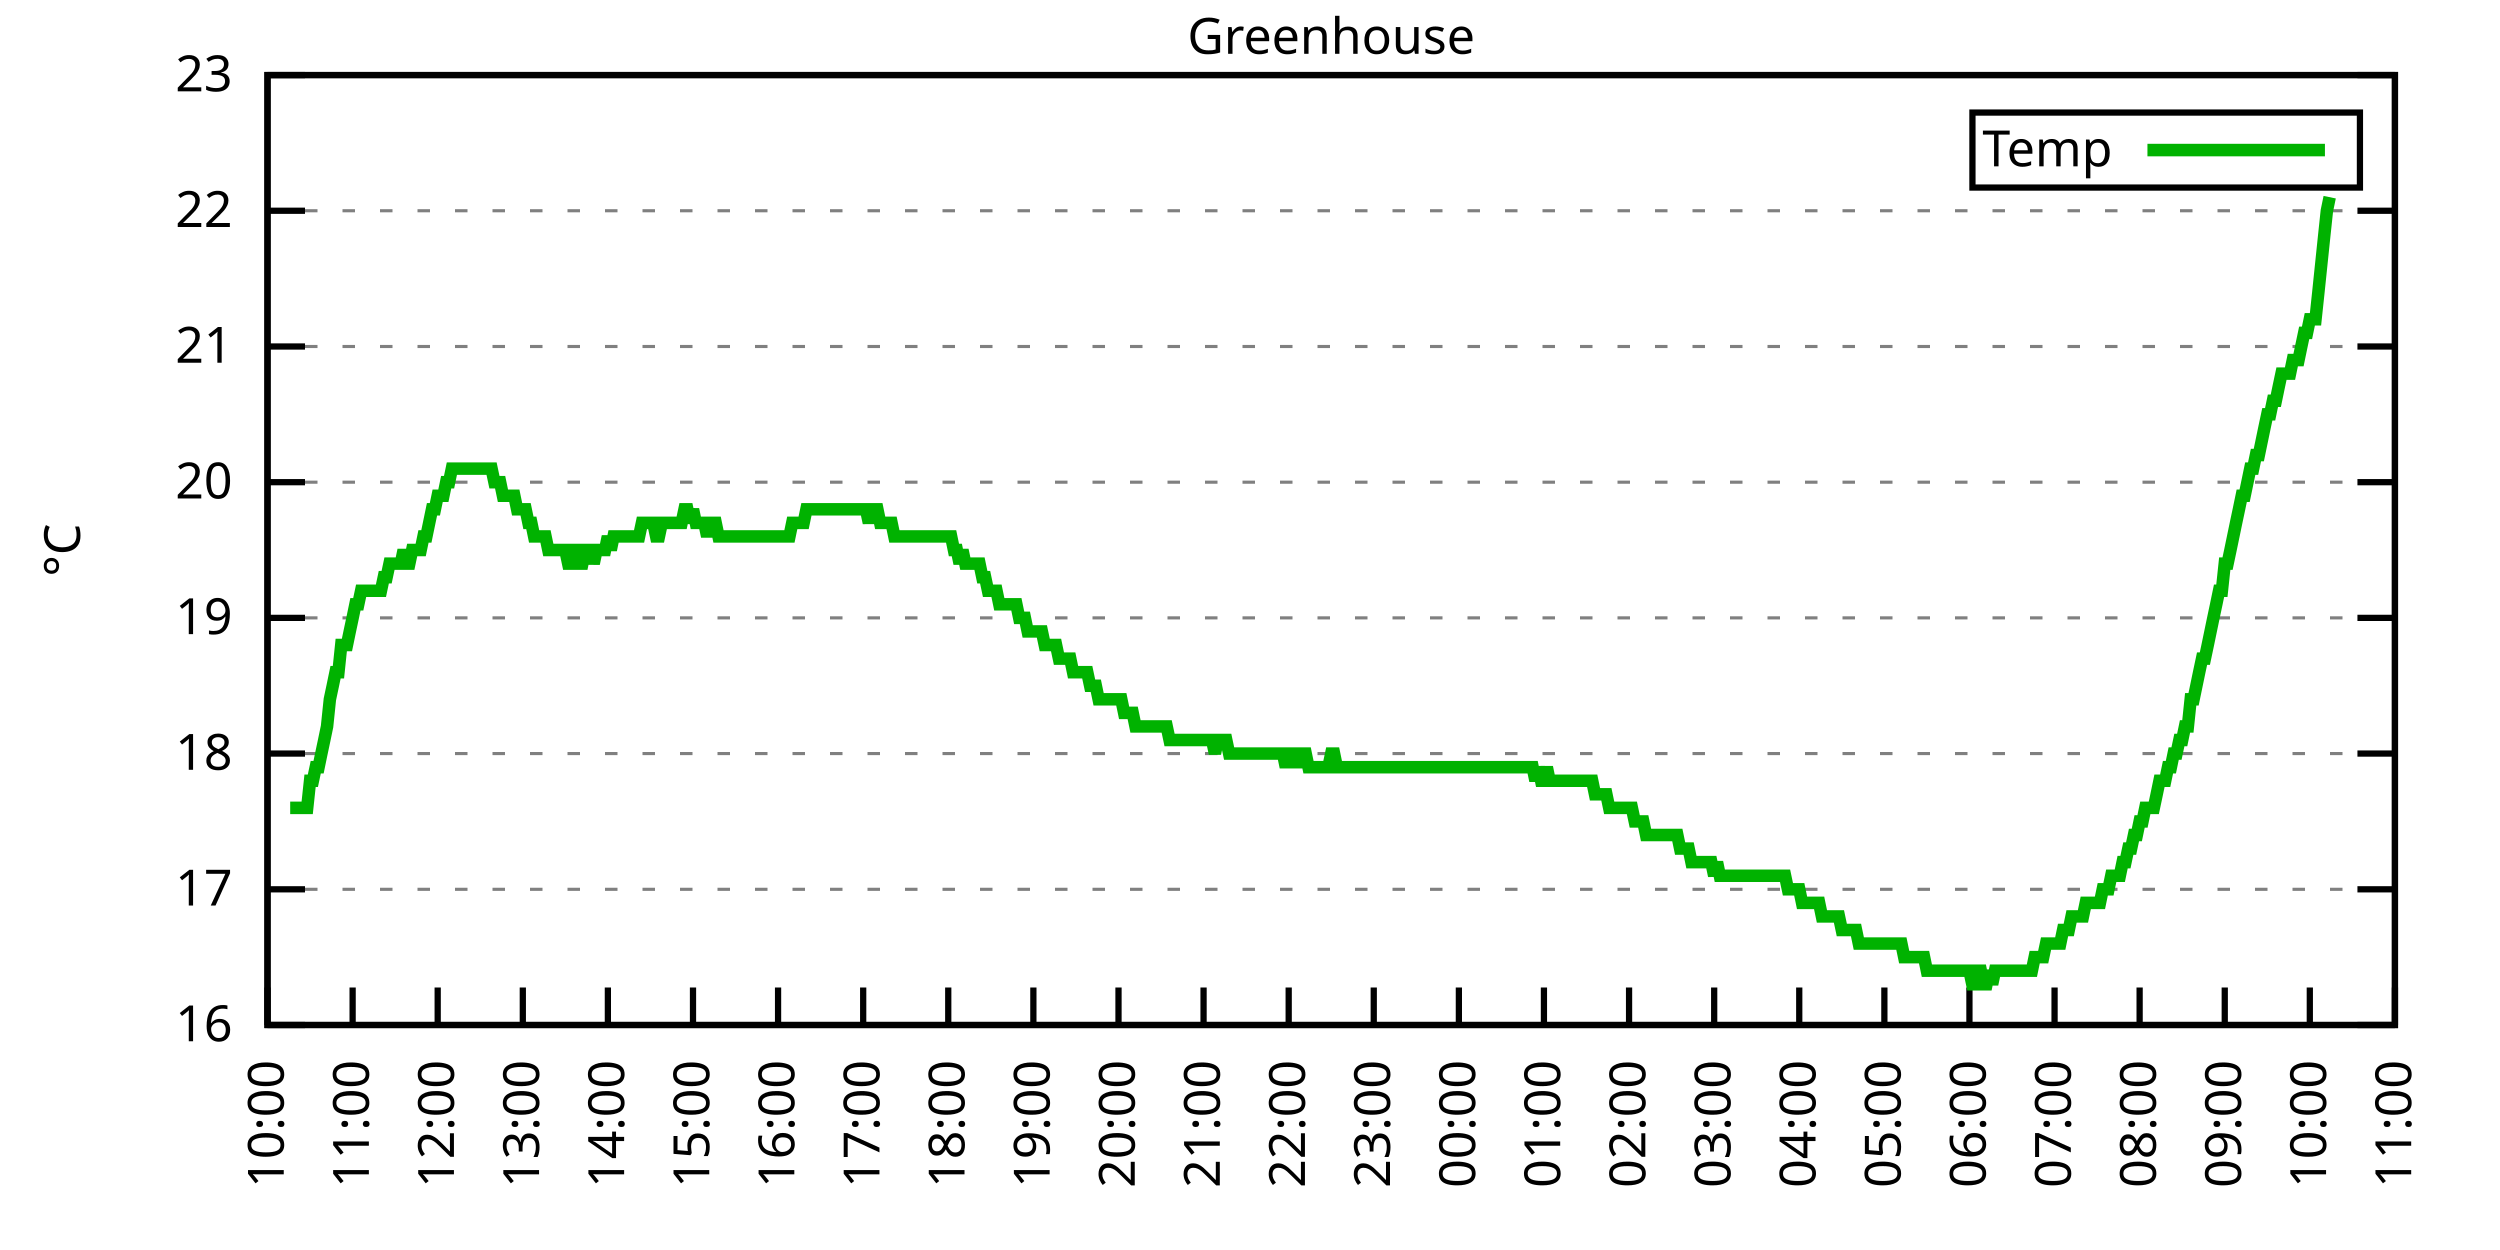
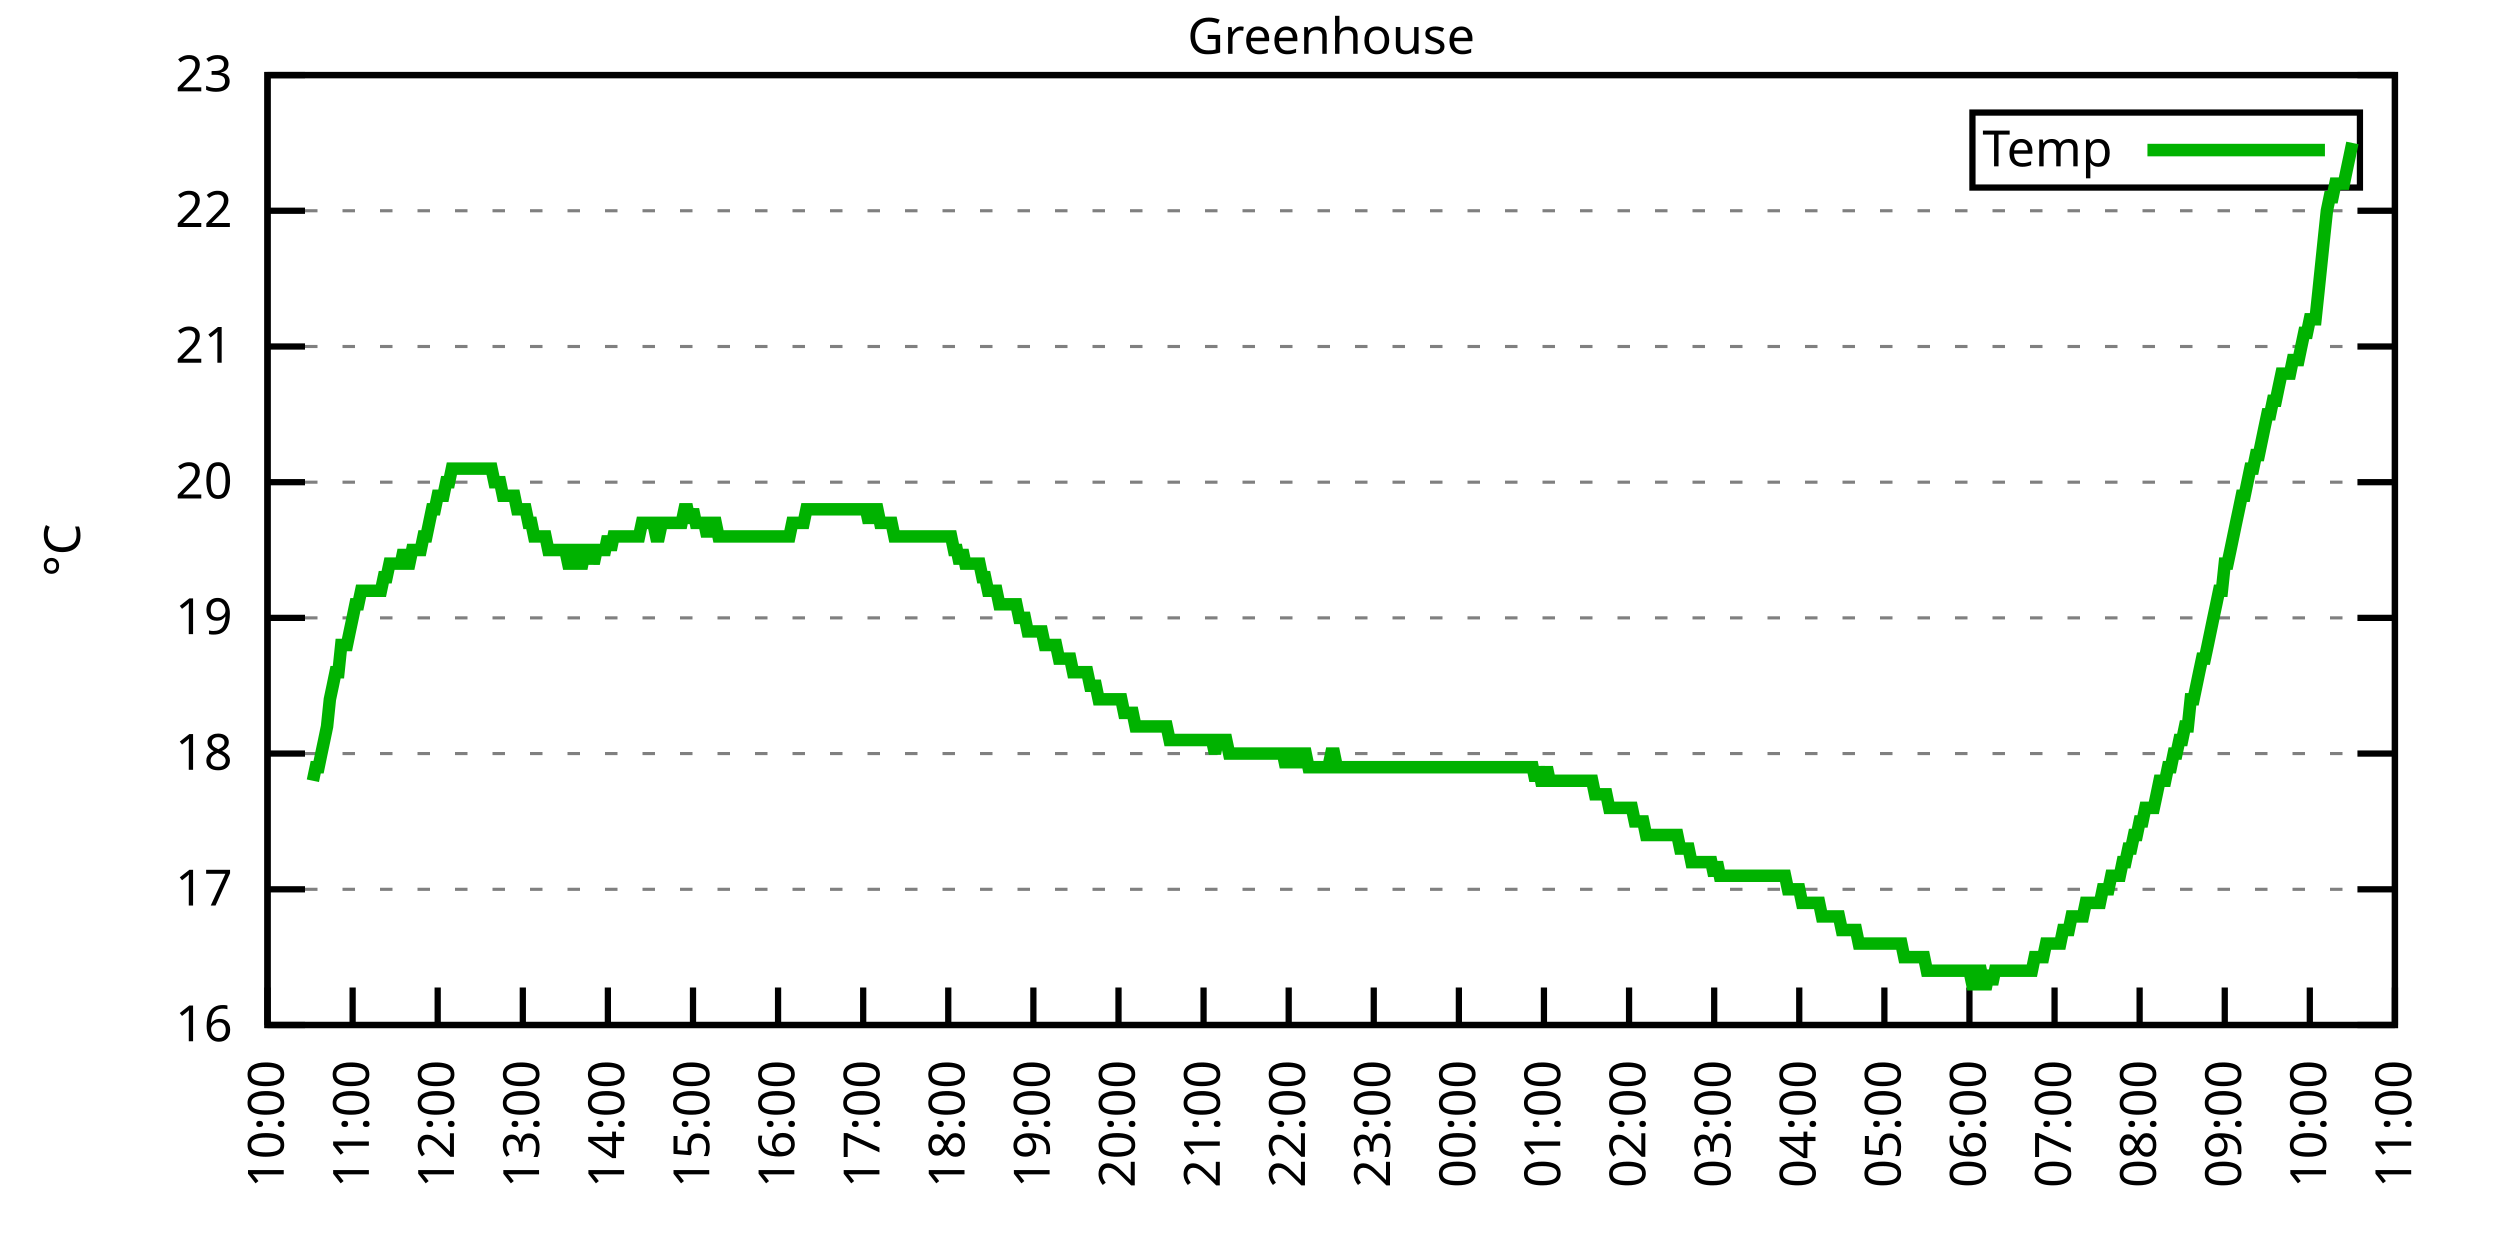
<svg xmlns="http://www.w3.org/2000/svg" xmlns:xlink="http://www.w3.org/1999/xlink" width="400" height="200" viewBox="0 0 400 200">
  <g id="gnuplot_canvas">
    <rect x="0" y="0" width="400" height="200" fill="none" />
    <defs>
      <circle id="gpDot" r="0.5" stroke-width="0.5" stroke="currentColor" />
      <path id="gpPt0" stroke-width="0.333" stroke="currentColor" d="M-1,0 h2 M0,-1 v2" />
      <path id="gpPt1" stroke-width="0.333" stroke="currentColor" d="M-1,-1 L1,1 M1,-1 L-1,1" />
      <path id="gpPt2" stroke-width="0.333" stroke="currentColor" d="M-1,0 L1,0 M0,-1 L0,1 M-1,-1 L1,1 M-1,1 L1,-1" />
      <rect id="gpPt3" stroke-width="0.333" stroke="currentColor" x="-1" y="-1" width="2" height="2" />
      <rect id="gpPt4" stroke-width="0.333" stroke="currentColor" fill="currentColor" x="-1" y="-1" width="2" height="2" />
      <circle id="gpPt5" stroke-width="0.333" stroke="currentColor" cx="0" cy="0" r="1" />
      <use xlink:href="#gpPt5" id="gpPt6" fill="currentColor" stroke="none" />
      <path id="gpPt7" stroke-width="0.333" stroke="currentColor" d="M0,-1.33 L-1.33,0.67 L1.33,0.67 z" />
      <use xlink:href="#gpPt7" id="gpPt8" fill="currentColor" stroke="none" />
      <use xlink:href="#gpPt7" id="gpPt9" stroke="currentColor" transform="rotate(180)" />
      <use xlink:href="#gpPt9" id="gpPt10" fill="currentColor" stroke="none" />
      <use xlink:href="#gpPt3" id="gpPt11" stroke="currentColor" transform="rotate(45)" />
      <use xlink:href="#gpPt11" id="gpPt12" fill="currentColor" stroke="none" />
      <path id="gpPt13" stroke-width="0.333" stroke="currentColor" d="M0,1.330 L1.265,0.411 L0.782,-1.067 L-0.782,-1.076 L-1.265,0.411 z" />
      <use xlink:href="#gpPt13" id="gpPt14" fill="currentColor" stroke="none" />
      <filter id="textbox" filterUnits="objectBoundingBox" x="0" y="0" height="1" width="1">
        <feFlood flood-color="white" flood-opacity="1" result="bgnd" />
        <feComposite in="SourceGraphic" in2="bgnd" operator="atop" />
      </filter>
      <filter id="greybox" filterUnits="objectBoundingBox" x="0" y="0" height="1" width="1">
        <feFlood flood-color="lightgrey" flood-opacity="1" result="grey" />
        <feComposite in="SourceGraphic" in2="grey" operator="atop" />
      </filter>
    </defs>
    <g fill="none" color="white" stroke="currentColor" stroke-width="1.00" stroke-linecap="butt" stroke-linejoin="miter">
</g>
    <g fill="none" color="black" stroke="currentColor" stroke-width="1.00" stroke-linecap="butt" stroke-linejoin="miter">
      <g stroke="none" shape-rendering="crispEdges">
        <polygon fill="rgb(255, 255, 255)" points="42.80,164.00 383.18,164.00 383.18,12.02 42.80,12.02 " />
      </g>
    </g>
    <g fill="none" color="black" stroke="currentColor" stroke-width="1.00" stroke-linecap="butt" stroke-linejoin="miter">
</g>
    <g fill="none" color="black" stroke="black" stroke-width="0.50" stroke-linecap="butt" stroke-linejoin="miter">
</g>
    <g fill="none" color="gray" stroke="currentColor" stroke-width="0.50" stroke-linecap="butt" stroke-linejoin="miter">
      <path stroke="gray" stroke-dasharray="2,4" class="gridline" d="M42.80,164.00 L383.19,164.00  " />
    </g>
    <g fill="none" color="gray" stroke="gray" stroke-width="1.00" stroke-linecap="butt" stroke-linejoin="miter">
</g>
    <g fill="none" color="black" stroke="currentColor" stroke-width="1.00" stroke-linecap="butt" stroke-linejoin="miter">
      <path stroke="black" d="M42.80,164.00 L48.80,164.00 M383.19,164.00 L377.19,164.00  " />
      <g transform="translate(37.20,166.60)" stroke="none" fill="black" font-family="Sans" font-size="8.00" text-anchor="end">
        <text>
          <tspan font-family="Sans"> 16</tspan>
        </text>
      </g>
    </g>
    <g fill="none" color="black" stroke="currentColor" stroke-width="1.00" stroke-linecap="butt" stroke-linejoin="miter">
</g>
    <g fill="none" color="black" stroke="black" stroke-width="0.50" stroke-linecap="butt" stroke-linejoin="miter">
</g>
    <g fill="none" color="gray" stroke="currentColor" stroke-width="0.50" stroke-linecap="butt" stroke-linejoin="miter">
      <path stroke="gray" stroke-dasharray="2,4" class="gridline" d="M42.80,142.29 L383.19,142.29  " />
    </g>
    <g fill="none" color="gray" stroke="gray" stroke-width="1.00" stroke-linecap="butt" stroke-linejoin="miter">
</g>
    <g fill="none" color="black" stroke="currentColor" stroke-width="1.00" stroke-linecap="butt" stroke-linejoin="miter">
      <path stroke="black" d="M42.80,142.29 L48.80,142.29 M383.19,142.29 L377.19,142.29  " />
      <g transform="translate(37.20,144.89)" stroke="none" fill="black" font-family="Sans" font-size="8.00" text-anchor="end">
        <text>
          <tspan font-family="Sans"> 17</tspan>
        </text>
      </g>
    </g>
    <g fill="none" color="black" stroke="currentColor" stroke-width="1.00" stroke-linecap="butt" stroke-linejoin="miter">
</g>
    <g fill="none" color="black" stroke="black" stroke-width="0.50" stroke-linecap="butt" stroke-linejoin="miter">
</g>
    <g fill="none" color="gray" stroke="currentColor" stroke-width="0.50" stroke-linecap="butt" stroke-linejoin="miter">
      <path stroke="gray" stroke-dasharray="2,4" class="gridline" d="M42.80,120.57 L383.19,120.57  " />
    </g>
    <g fill="none" color="gray" stroke="gray" stroke-width="1.00" stroke-linecap="butt" stroke-linejoin="miter">
</g>
    <g fill="none" color="black" stroke="currentColor" stroke-width="1.00" stroke-linecap="butt" stroke-linejoin="miter">
      <path stroke="black" d="M42.80,120.57 L48.80,120.57 M383.19,120.57 L377.19,120.57  " />
      <g transform="translate(37.20,123.17)" stroke="none" fill="black" font-family="Sans" font-size="8.00" text-anchor="end">
        <text>
          <tspan font-family="Sans"> 18</tspan>
        </text>
      </g>
    </g>
    <g fill="none" color="black" stroke="currentColor" stroke-width="1.00" stroke-linecap="butt" stroke-linejoin="miter">
</g>
    <g fill="none" color="black" stroke="black" stroke-width="0.50" stroke-linecap="butt" stroke-linejoin="miter">
</g>
    <g fill="none" color="gray" stroke="currentColor" stroke-width="0.50" stroke-linecap="butt" stroke-linejoin="miter">
      <path stroke="gray" stroke-dasharray="2,4" class="gridline" d="M42.80,98.86 L383.19,98.86  " />
    </g>
    <g fill="none" color="gray" stroke="gray" stroke-width="1.00" stroke-linecap="butt" stroke-linejoin="miter">
</g>
    <g fill="none" color="black" stroke="currentColor" stroke-width="1.00" stroke-linecap="butt" stroke-linejoin="miter">
      <path stroke="black" d="M42.80,98.86 L48.80,98.86 M383.19,98.86 L377.19,98.86  " />
      <g transform="translate(37.20,101.46)" stroke="none" fill="black" font-family="Sans" font-size="8.00" text-anchor="end">
        <text>
          <tspan font-family="Sans"> 19</tspan>
        </text>
      </g>
    </g>
    <g fill="none" color="black" stroke="currentColor" stroke-width="1.00" stroke-linecap="butt" stroke-linejoin="miter">
</g>
    <g fill="none" color="black" stroke="black" stroke-width="0.50" stroke-linecap="butt" stroke-linejoin="miter">
</g>
    <g fill="none" color="gray" stroke="currentColor" stroke-width="0.50" stroke-linecap="butt" stroke-linejoin="miter">
      <path stroke="gray" stroke-dasharray="2,4" class="gridline" d="M42.80,77.15 L383.19,77.15  " />
    </g>
    <g fill="none" color="gray" stroke="gray" stroke-width="1.00" stroke-linecap="butt" stroke-linejoin="miter">
</g>
    <g fill="none" color="black" stroke="currentColor" stroke-width="1.00" stroke-linecap="butt" stroke-linejoin="miter">
      <path stroke="black" d="M42.80,77.15 L48.80,77.15 M383.19,77.15 L377.19,77.15  " />
      <g transform="translate(37.20,79.75)" stroke="none" fill="black" font-family="Sans" font-size="8.00" text-anchor="end">
        <text>
          <tspan font-family="Sans"> 20</tspan>
        </text>
      </g>
    </g>
    <g fill="none" color="black" stroke="currentColor" stroke-width="1.00" stroke-linecap="butt" stroke-linejoin="miter">
</g>
    <g fill="none" color="black" stroke="black" stroke-width="0.50" stroke-linecap="butt" stroke-linejoin="miter">
</g>
    <g fill="none" color="gray" stroke="currentColor" stroke-width="0.50" stroke-linecap="butt" stroke-linejoin="miter">
      <path stroke="gray" stroke-dasharray="2,4" class="gridline" d="M42.80,55.44 L383.19,55.44  " />
    </g>
    <g fill="none" color="gray" stroke="gray" stroke-width="1.00" stroke-linecap="butt" stroke-linejoin="miter">
</g>
    <g fill="none" color="black" stroke="currentColor" stroke-width="1.00" stroke-linecap="butt" stroke-linejoin="miter">
      <path stroke="black" d="M42.80,55.44 L48.80,55.44 M383.19,55.44 L377.19,55.44  " />
      <g transform="translate(37.20,58.04)" stroke="none" fill="black" font-family="Sans" font-size="8.00" text-anchor="end">
        <text>
          <tspan font-family="Sans"> 21</tspan>
        </text>
      </g>
    </g>
    <g fill="none" color="black" stroke="currentColor" stroke-width="1.00" stroke-linecap="butt" stroke-linejoin="miter">
</g>
    <g fill="none" color="black" stroke="black" stroke-width="0.50" stroke-linecap="butt" stroke-linejoin="miter">
</g>
    <g fill="none" color="gray" stroke="currentColor" stroke-width="0.50" stroke-linecap="butt" stroke-linejoin="miter">
      <path stroke="gray" stroke-dasharray="2,4" class="gridline" d="M42.80,33.72 L383.19,33.72  " />
    </g>
    <g fill="none" color="gray" stroke="gray" stroke-width="1.00" stroke-linecap="butt" stroke-linejoin="miter">
</g>
    <g fill="none" color="black" stroke="currentColor" stroke-width="1.00" stroke-linecap="butt" stroke-linejoin="miter">
      <path stroke="black" d="M42.80,33.72 L48.80,33.72 M383.19,33.72 L377.19,33.72  " />
      <g transform="translate(37.20,36.32)" stroke="none" fill="black" font-family="Sans" font-size="8.00" text-anchor="end">
        <text>
          <tspan font-family="Sans"> 22</tspan>
        </text>
      </g>
    </g>
    <g fill="none" color="black" stroke="currentColor" stroke-width="1.00" stroke-linecap="butt" stroke-linejoin="miter">
</g>
    <g fill="none" color="black" stroke="black" stroke-width="0.50" stroke-linecap="butt" stroke-linejoin="miter">
</g>
    <g fill="none" color="gray" stroke="currentColor" stroke-width="0.50" stroke-linecap="butt" stroke-linejoin="miter">
      <path stroke="gray" stroke-dasharray="2,4" class="gridline" d="M42.80,12.01 L383.19,12.01  " />
    </g>
    <g fill="none" color="gray" stroke="gray" stroke-width="1.00" stroke-linecap="butt" stroke-linejoin="miter">
</g>
    <g fill="none" color="black" stroke="currentColor" stroke-width="1.00" stroke-linecap="butt" stroke-linejoin="miter">
      <path stroke="black" d="M42.80,12.01 L48.80,12.01 M383.19,12.01 L377.19,12.01  " />
      <g transform="translate(37.20,14.61)" stroke="none" fill="black" font-family="Sans" font-size="8.00" text-anchor="end">
        <text>
          <tspan font-family="Sans"> 23</tspan>
        </text>
      </g>
    </g>
    <g fill="none" color="black" stroke="currentColor" stroke-width="1.00" stroke-linecap="butt" stroke-linejoin="miter">
      <path stroke="black" d="M42.80,164.00 L42.80,158.00  " />
      <g transform="translate(45.40,169.60) rotate(270.00)" stroke="none" fill="black" font-family="Sans" font-size="8.00" text-anchor="end">
        <text>
          <tspan font-family="Sans">10:00</tspan>
        </text>
      </g>
    </g>
    <g fill="none" color="black" stroke="currentColor" stroke-width="1.00" stroke-linecap="butt" stroke-linejoin="miter">
      <path stroke="black" d="M56.42,164.00 L56.42,158.00  " />
      <g transform="translate(59.02,169.60) rotate(270.00)" stroke="none" fill="black" font-family="Sans" font-size="8.00" text-anchor="end">
        <text>
          <tspan font-family="Sans">11:00</tspan>
        </text>
      </g>
    </g>
    <g fill="none" color="black" stroke="currentColor" stroke-width="1.00" stroke-linecap="butt" stroke-linejoin="miter">
      <path stroke="black" d="M70.03,164.00 L70.03,158.00  " />
      <g transform="translate(72.63,169.60) rotate(270.00)" stroke="none" fill="black" font-family="Sans" font-size="8.00" text-anchor="end">
        <text>
          <tspan font-family="Sans">12:00</tspan>
        </text>
      </g>
    </g>
    <g fill="none" color="black" stroke="currentColor" stroke-width="1.00" stroke-linecap="butt" stroke-linejoin="miter">
      <path stroke="black" d="M83.65,164.00 L83.65,158.00  " />
      <g transform="translate(86.25,169.60) rotate(270.00)" stroke="none" fill="black" font-family="Sans" font-size="8.00" text-anchor="end">
        <text>
          <tspan font-family="Sans">13:00</tspan>
        </text>
      </g>
    </g>
    <g fill="none" color="black" stroke="currentColor" stroke-width="1.00" stroke-linecap="butt" stroke-linejoin="miter">
      <path stroke="black" d="M97.26,164.00 L97.26,158.00  " />
      <g transform="translate(99.86,169.60) rotate(270.00)" stroke="none" fill="black" font-family="Sans" font-size="8.00" text-anchor="end">
        <text>
          <tspan font-family="Sans">14:00</tspan>
        </text>
      </g>
    </g>
    <g fill="none" color="black" stroke="currentColor" stroke-width="1.00" stroke-linecap="butt" stroke-linejoin="miter">
      <path stroke="black" d="M110.88,164.00 L110.88,158.00  " />
      <g transform="translate(113.48,169.60) rotate(270.00)" stroke="none" fill="black" font-family="Sans" font-size="8.00" text-anchor="end">
        <text>
          <tspan font-family="Sans">15:00</tspan>
        </text>
      </g>
    </g>
    <g fill="none" color="black" stroke="currentColor" stroke-width="1.00" stroke-linecap="butt" stroke-linejoin="miter">
      <path stroke="black" d="M124.49,164.00 L124.49,158.00  " />
      <g transform="translate(127.09,169.60) rotate(270.00)" stroke="none" fill="black" font-family="Sans" font-size="8.00" text-anchor="end">
        <text>
          <tspan font-family="Sans">16:00</tspan>
        </text>
      </g>
    </g>
    <g fill="none" color="black" stroke="currentColor" stroke-width="1.00" stroke-linecap="butt" stroke-linejoin="miter">
      <path stroke="black" d="M138.11,164.00 L138.11,158.00  " />
      <g transform="translate(140.71,169.60) rotate(270.00)" stroke="none" fill="black" font-family="Sans" font-size="8.00" text-anchor="end">
        <text>
          <tspan font-family="Sans">17:00</tspan>
        </text>
      </g>
    </g>
    <g fill="none" color="black" stroke="currentColor" stroke-width="1.00" stroke-linecap="butt" stroke-linejoin="miter">
      <path stroke="black" d="M151.72,164.00 L151.72,158.00  " />
      <g transform="translate(154.32,169.60) rotate(270.00)" stroke="none" fill="black" font-family="Sans" font-size="8.00" text-anchor="end">
        <text>
          <tspan font-family="Sans">18:00</tspan>
        </text>
      </g>
    </g>
    <g fill="none" color="black" stroke="currentColor" stroke-width="1.00" stroke-linecap="butt" stroke-linejoin="miter">
      <path stroke="black" d="M165.34,164.00 L165.34,158.00  " />
      <g transform="translate(167.94,169.60) rotate(270.00)" stroke="none" fill="black" font-family="Sans" font-size="8.00" text-anchor="end">
        <text>
          <tspan font-family="Sans">19:00</tspan>
        </text>
      </g>
    </g>
    <g fill="none" color="black" stroke="currentColor" stroke-width="1.00" stroke-linecap="butt" stroke-linejoin="miter">
      <path stroke="black" d="M178.96,164.00 L178.96,158.00  " />
      <g transform="translate(181.56,169.60) rotate(270.00)" stroke="none" fill="black" font-family="Sans" font-size="8.00" text-anchor="end">
        <text>
          <tspan font-family="Sans">20:00</tspan>
        </text>
      </g>
    </g>
    <g fill="none" color="black" stroke="currentColor" stroke-width="1.00" stroke-linecap="butt" stroke-linejoin="miter">
      <path stroke="black" d="M192.57,164.00 L192.57,158.00  " />
      <g transform="translate(195.17,169.60) rotate(270.00)" stroke="none" fill="black" font-family="Sans" font-size="8.00" text-anchor="end">
        <text>
          <tspan font-family="Sans">21:00</tspan>
        </text>
      </g>
    </g>
    <g fill="none" color="black" stroke="currentColor" stroke-width="1.00" stroke-linecap="butt" stroke-linejoin="miter">
      <path stroke="black" d="M206.19,164.00 L206.19,158.00  " />
      <g transform="translate(208.79,169.60) rotate(270.00)" stroke="none" fill="black" font-family="Sans" font-size="8.00" text-anchor="end">
        <text>
          <tspan font-family="Sans">22:00</tspan>
        </text>
      </g>
    </g>
    <g fill="none" color="black" stroke="currentColor" stroke-width="1.00" stroke-linecap="butt" stroke-linejoin="miter">
      <path stroke="black" d="M219.80,164.00 L219.80,158.00  " />
      <g transform="translate(222.40,169.60) rotate(270.00)" stroke="none" fill="black" font-family="Sans" font-size="8.00" text-anchor="end">
        <text>
          <tspan font-family="Sans">23:00</tspan>
        </text>
      </g>
    </g>
    <g fill="none" color="black" stroke="currentColor" stroke-width="1.00" stroke-linecap="butt" stroke-linejoin="miter">
      <path stroke="black" d="M233.42,164.00 L233.42,158.00  " />
      <g transform="translate(236.02,169.60) rotate(270.00)" stroke="none" fill="black" font-family="Sans" font-size="8.00" text-anchor="end">
        <text>
          <tspan font-family="Sans">00:00</tspan>
        </text>
      </g>
    </g>
    <g fill="none" color="black" stroke="currentColor" stroke-width="1.00" stroke-linecap="butt" stroke-linejoin="miter">
      <path stroke="black" d="M247.03,164.00 L247.03,158.00  " />
      <g transform="translate(249.63,169.60) rotate(270.00)" stroke="none" fill="black" font-family="Sans" font-size="8.00" text-anchor="end">
        <text>
          <tspan font-family="Sans">01:00</tspan>
        </text>
      </g>
    </g>
    <g fill="none" color="black" stroke="currentColor" stroke-width="1.00" stroke-linecap="butt" stroke-linejoin="miter">
      <path stroke="black" d="M260.65,164.00 L260.65,158.00  " />
      <g transform="translate(263.25,169.60) rotate(270.00)" stroke="none" fill="black" font-family="Sans" font-size="8.00" text-anchor="end">
        <text>
          <tspan font-family="Sans">02:00</tspan>
        </text>
      </g>
    </g>
    <g fill="none" color="black" stroke="currentColor" stroke-width="1.00" stroke-linecap="butt" stroke-linejoin="miter">
      <path stroke="black" d="M274.27,164.00 L274.27,158.00  " />
      <g transform="translate(276.87,169.60) rotate(270.00)" stroke="none" fill="black" font-family="Sans" font-size="8.00" text-anchor="end">
        <text>
          <tspan font-family="Sans">03:00</tspan>
        </text>
      </g>
    </g>
    <g fill="none" color="black" stroke="currentColor" stroke-width="1.00" stroke-linecap="butt" stroke-linejoin="miter">
      <path stroke="black" d="M287.88,164.00 L287.88,158.00  " />
      <g transform="translate(290.48,169.60) rotate(270.00)" stroke="none" fill="black" font-family="Sans" font-size="8.00" text-anchor="end">
        <text>
          <tspan font-family="Sans">04:00</tspan>
        </text>
      </g>
    </g>
    <g fill="none" color="black" stroke="currentColor" stroke-width="1.00" stroke-linecap="butt" stroke-linejoin="miter">
      <path stroke="black" d="M301.50,164.00 L301.50,158.00  " />
      <g transform="translate(304.10,169.60) rotate(270.00)" stroke="none" fill="black" font-family="Sans" font-size="8.00" text-anchor="end">
        <text>
          <tspan font-family="Sans">05:00</tspan>
        </text>
      </g>
    </g>
    <g fill="none" color="black" stroke="currentColor" stroke-width="1.00" stroke-linecap="butt" stroke-linejoin="miter">
      <path stroke="black" d="M315.11,164.00 L315.11,158.00  " />
      <g transform="translate(317.71,169.60) rotate(270.00)" stroke="none" fill="black" font-family="Sans" font-size="8.00" text-anchor="end">
        <text>
          <tspan font-family="Sans">06:00</tspan>
        </text>
      </g>
    </g>
    <g fill="none" color="black" stroke="currentColor" stroke-width="1.00" stroke-linecap="butt" stroke-linejoin="miter">
      <path stroke="black" d="M328.73,164.00 L328.73,158.00  " />
      <g transform="translate(331.33,169.60) rotate(270.00)" stroke="none" fill="black" font-family="Sans" font-size="8.00" text-anchor="end">
        <text>
          <tspan font-family="Sans">07:00</tspan>
        </text>
      </g>
    </g>
    <g fill="none" color="black" stroke="currentColor" stroke-width="1.00" stroke-linecap="butt" stroke-linejoin="miter">
      <path stroke="black" d="M342.34,164.00 L342.34,158.00  " />
      <g transform="translate(344.94,169.60) rotate(270.00)" stroke="none" fill="black" font-family="Sans" font-size="8.00" text-anchor="end">
        <text>
          <tspan font-family="Sans">08:00</tspan>
        </text>
      </g>
    </g>
    <g fill="none" color="black" stroke="currentColor" stroke-width="1.00" stroke-linecap="butt" stroke-linejoin="miter">
      <path stroke="black" d="M355.96,164.00 L355.96,158.00  " />
      <g transform="translate(358.56,169.60) rotate(270.00)" stroke="none" fill="black" font-family="Sans" font-size="8.00" text-anchor="end">
        <text>
          <tspan font-family="Sans">09:00</tspan>
        </text>
      </g>
    </g>
    <g fill="none" color="black" stroke="currentColor" stroke-width="1.00" stroke-linecap="butt" stroke-linejoin="miter">
      <path stroke="black" d="M369.57,164.00 L369.57,158.00  " />
      <g transform="translate(372.17,169.60) rotate(270.00)" stroke="none" fill="black" font-family="Sans" font-size="8.00" text-anchor="end">
        <text>
          <tspan font-family="Sans">10:00</tspan>
        </text>
      </g>
    </g>
    <g fill="none" color="black" stroke="currentColor" stroke-width="1.00" stroke-linecap="butt" stroke-linejoin="miter">
      <path stroke="black" d="M383.19,164.00 L383.19,158.00  " />
      <g transform="translate(385.79,169.60) rotate(270.00)" stroke="none" fill="black" font-family="Sans" font-size="8.00" text-anchor="end">
        <text>
          <tspan font-family="Sans">11:00</tspan>
        </text>
      </g>
    </g>
    <g fill="none" color="black" stroke="currentColor" stroke-width="1.00" stroke-linecap="butt" stroke-linejoin="miter">
</g>
    <g fill="none" color="black" stroke="currentColor" stroke-width="1.00" stroke-linecap="butt" stroke-linejoin="miter">
      <path stroke="black" d="M42.80,12.01 L42.80,164.00 L383.19,164.00 L383.19,12.01 L42.80,12.01 Z  " />
    </g>
    <g fill="none" color="black" stroke="currentColor" stroke-width="1.00" stroke-linecap="butt" stroke-linejoin="miter">
</g>
    <g fill="none" color="black" stroke="currentColor" stroke-width="1.00" stroke-linecap="butt" stroke-linejoin="miter">
      <path stroke="black" d="M315.59,30.01 L315.59,18.01 L377.59,18.01 L377.59,30.01 L315.59,30.01 Z  " />
    </g>
    <g id="Greenhouse_plot_1">
      <g fill="none" color="white" stroke="black" stroke-width="2.00" stroke-linecap="butt" stroke-linejoin="miter">
</g>
      <g fill="none" color="black" stroke="currentColor" stroke-width="2.00" stroke-linecap="butt" stroke-linejoin="miter">
        <g transform="translate(337.99,26.61)" stroke="none" fill="black" font-family="Sans" font-size="8.00" text-anchor="end">
          <text>
            <tspan font-family="Sans">Temp</tspan>
          </text>
        </g>
      </g>
      <g fill="none" color="black" stroke="currentColor" stroke-width="2.00" stroke-linecap="butt" stroke-linejoin="miter">
-         <path stroke="rgb(  0, 178,   0)" d="M343.59,24.01 L371.99,24.01 M46.43,129.26 L46.88,129.26 L47.34,129.26 L47.79,129.26 L48.25,129.26 L48.70,129.26   L49.15,129.26 L49.61,124.92 L50.06,124.92 L50.52,122.75 L50.97,122.75 L51.42,120.57 L51.88,118.40 L52.33,116.23   L52.78,111.89 L53.24,109.72 L53.69,107.55 L54.15,107.55 L54.60,103.20 L55.05,103.20 L55.51,103.20 L55.96,101.03   L56.42,98.86 L56.87,96.69 L57.32,96.69 L57.78,94.52 L58.23,94.52 L58.68,94.52 L59.14,94.52 L59.59,94.52   L60.05,94.52 L60.50,94.52 L60.95,94.52 L61.41,92.35 L61.86,92.35 L62.32,90.18 L62.77,90.18 L63.22,90.18   L63.68,90.18 L64.13,90.18 L64.58,88.00 L65.04,90.18 L65.49,90.18 L65.95,88.00 L66.40,88.00 L66.85,88.00   L67.31,88.00 L67.76,85.83 L68.22,85.83 L68.67,83.66 L69.12,81.49 L69.58,81.49 L70.03,79.32 L70.49,79.32   L70.94,79.32 L71.39,77.15 L71.85,77.15 L72.30,74.98 L72.75,74.98 L73.21,74.98 L73.66,74.98 L74.12,74.98   L74.57,74.98 L75.02,74.98 L75.48,74.98 L75.93,74.98 L76.39,74.98 L76.84,74.98 L77.29,74.98 L77.75,74.98   L78.20,74.98 L78.65,74.98 L79.11,77.15 L79.56,77.15 L80.02,77.15 L80.47,79.32 L80.92,79.32 L81.38,79.32   L81.83,79.32 L82.29,79.32 L82.74,81.49 L83.19,81.49 L83.65,81.49 L84.10,81.49 L84.55,83.66 L85.01,83.66   L85.46,85.83 L85.92,85.83 L86.37,85.83 L86.82,85.83 L87.28,85.83 L87.73,88.00 L88.19,88.00 L88.64,88.00   L89.09,88.00 L89.55,88.00 L90.00,88.00 L90.45,88.00 L90.91,90.18 L91.36,90.18 L91.82,88.00 L92.27,88.00   L92.72,90.18 L93.18,90.18 L93.63,88.00 L94.09,88.00 L94.54,88.00 L94.99,90.18 L95.45,88.00 L95.90,88.00   L96.35,88.00 L96.81,88.00 L97.26,85.83 L97.72,88.00 L98.17,85.83 L98.62,85.83 L99.08,85.83 L99.53,85.83   L99.99,85.83 L100.44,85.83 L100.89,85.83 L101.35,85.83 L101.80,85.83 L102.25,85.83 L102.71,83.66 L103.16,83.66   L103.62,83.66 L104.07,83.66 L104.52,83.66 L104.98,85.83 L105.43,85.83 L105.89,83.66 L106.34,83.66 L106.79,83.66   L107.25,83.66 L107.70,83.66 L108.15,83.66 L108.61,83.66 L109.06,83.66 L109.52,81.49 L109.97,81.49 L110.42,83.66   L110.88,81.49 L111.33,83.66 L111.79,83.66 L112.24,83.66 L112.69,83.66 L113.15,85.83 L113.60,83.66 L114.05,83.66   L114.51,83.66 L114.96,85.83 L115.42,85.83 L115.87,85.83 L116.32,85.83 L116.78,85.83 L117.23,85.83 L117.69,85.83   L118.14,85.83 L118.59,85.83 L119.05,85.83 L119.50,85.83 L119.96,85.83 L120.41,85.83 L120.86,85.83 L121.32,85.83   L121.77,85.83 L122.22,85.83 L122.68,85.83 L123.13,85.83 L123.59,85.83 L124.04,85.83 L124.49,85.83 L124.95,85.83   L125.40,85.83 L125.86,85.83 L126.31,85.83 L126.76,83.66 L127.22,83.66 L127.67,83.66 L128.12,83.66 L128.58,83.66   L129.03,81.49 L129.49,81.49 L129.94,81.49 L130.39,81.49 L130.85,81.49 L131.30,81.49 L131.76,81.49 L132.21,81.49   L132.66,81.49 L133.12,81.49 L133.57,81.49 L134.02,81.49 L134.48,81.49 L134.93,81.49 L135.39,81.49 L135.84,81.49   L136.29,81.49 L136.75,81.49 L137.20,81.49 L137.66,81.49 L138.11,81.49 L138.56,81.49 L139.02,83.66 L139.47,81.49   L139.92,81.49 L140.38,81.49 L140.83,83.66 L141.29,83.66 L141.74,83.66 L142.19,83.66 L142.65,83.66 L143.10,85.83   L143.56,85.83 L144.01,85.83 L144.46,85.83 L144.92,85.83 L145.37,85.83 L145.82,85.83 L146.28,85.83 L146.73,85.83   L147.19,85.83 L147.64,85.83 L148.09,85.83 L148.55,85.83 L149.00,85.83 L149.46,85.83 L149.91,85.83 L150.36,85.83   L150.82,85.83 L151.27,85.83 L151.72,85.83 L152.18,85.83 L152.63,88.00 L153.09,88.00 L153.54,90.18 L153.99,88.00   L154.45,90.18 L154.90,90.18 L155.36,90.18 L155.81,90.18 L156.26,90.18 L156.72,90.18 L157.17,92.35 L157.62,92.35   L158.08,94.52 L158.53,94.52 L158.99,94.52 L159.44,94.52 L159.89,96.69 L160.35,96.69 L160.80,96.69 L161.26,96.69   L161.71,96.69 L162.16,96.69 L162.62,96.69 L163.07,98.86 L163.52,98.86 L163.98,98.86 L164.43,101.03 L164.89,101.03   L165.34,101.03 L165.79,101.03 L166.25,101.03 L166.70,101.03 L167.16,103.20 L167.61,103.20 L168.06,103.20 L168.52,103.20   L168.97,103.20 L169.43,105.38 L169.88,105.38 L170.33,105.38 L170.79,105.38 L171.24,105.38 L171.69,107.55 L172.15,107.55   L172.60,107.55 L173.06,107.55 L173.51,107.55 L173.96,107.55 L174.42,109.72 L174.87,109.72 L175.33,109.72 L175.78,111.89   L176.23,111.89 L176.69,111.89 L177.14,111.89 L177.59,111.89 L178.05,111.89 L178.50,111.89 L178.96,111.89 L179.41,111.89   L179.86,114.06 L180.32,114.06 L180.77,114.06 L181.23,114.06 L181.68,116.23 L182.13,116.23 L182.59,116.23 L183.04,116.23   L183.49,116.23 L183.95,116.23 L184.40,116.23 L184.86,116.23 L185.31,116.23 L185.76,116.23 L186.22,116.23 L186.67,116.23   L187.13,118.40 L187.58,118.40 L188.03,118.40 L188.49,118.40 L188.94,118.40 L189.39,118.40 L189.85,118.40 L190.30,118.40   L190.76,118.40 L191.21,118.40 L191.66,118.40 L192.12,118.40 L192.57,118.40 L193.03,118.40 L193.48,118.40 L193.93,118.40   L194.39,120.57 L194.84,118.40 L195.29,118.40 L195.75,118.40 L196.20,118.40 L196.66,120.57 L197.11,120.57 L197.56,120.57   L198.02,120.57 L198.47,120.57 L198.93,120.57 L199.38,120.57 L199.83,120.57 L200.29,120.57 L200.74,120.57 L201.19,120.57   L201.65,120.57 L202.10,120.57 L202.56,120.57 L203.01,120.57 L203.46,120.57 L203.92,120.57 L204.37,120.57 L204.83,120.57   L205.28,120.57 L205.73,122.75 L206.19,120.57 L206.64,120.57 L207.09,120.57 L207.55,122.75 L208.00,120.57 L208.46,120.57   L208.91,120.57 L209.36,122.75 L209.82,122.75 L210.27,122.75 L210.73,122.75 L211.18,122.75 L211.63,122.75 L212.09,122.75   L212.54,122.75 L213.00,120.57 L213.45,120.57 L213.90,122.75 L214.36,122.75 L214.81,122.75 L215.26,122.75 L215.72,122.75   L216.17,122.75 L216.63,122.75 L217.08,122.75 L217.53,122.75 L217.99,122.75 L218.44,122.75 L218.90,122.75 L219.35,122.75   L219.80,122.75 L220.26,122.75 L220.71,122.75 L221.16,122.75 L221.62,122.75 L222.07,122.75 L222.53,122.75 L222.98,122.75   L223.43,122.75 L223.89,122.75 L224.34,122.75 L224.80,122.75 L225.25,122.75 L225.70,122.75 L226.16,122.75 L226.61,122.75   L227.06,122.75 L227.52,122.75 L227.97,122.75 L228.43,122.75 L228.88,122.75 L229.33,122.75 L229.79,122.75 L230.24,122.75   L230.70,122.75 L231.15,122.75 L231.60,122.75 L232.06,122.75 L232.51,122.75 L232.96,122.75 L233.42,122.75 L233.87,122.75   L234.33,122.75 L234.78,122.75 L235.23,122.75 L235.69,122.75 L236.14,122.75 L236.60,122.75 L237.05,122.75 L237.50,122.75   L237.96,122.75 L238.41,122.75 L238.86,122.75 L239.32,122.75 L239.77,122.75 L240.23,122.75 L240.68,122.75 L241.13,122.75   L241.59,122.75 L242.04,122.75 L242.50,122.75 L242.95,122.75 L243.40,122.75 L243.86,122.75 L244.31,122.75 L244.76,122.75   L245.22,122.75 L245.67,124.92 L246.13,122.75 L246.58,124.92 L247.03,124.92 L247.49,122.75 L247.94,124.92 L248.40,124.92   L248.85,124.92 L249.30,124.92 L249.76,124.92 L250.21,124.92 L250.66,124.92 L251.12,124.92 L251.57,124.92 L252.03,124.92   L252.48,124.92 L252.93,124.92 L253.39,124.92 L253.84,124.92 L254.30,124.92 L254.75,124.92 L255.20,127.09 L255.66,127.09   L256.11,127.09 L256.56,127.09 L257.02,127.09 L257.47,129.26 L257.93,129.26 L258.38,129.26 L258.83,129.26 L259.29,129.26   L259.74,129.26 L260.20,129.26 L260.65,129.26 L261.10,129.26 L261.56,131.43 L262.01,131.43 L262.47,131.43 L262.92,131.43   L263.37,133.60 L263.83,133.60 L264.28,133.60 L264.73,133.60 L265.19,133.60 L265.64,133.60 L266.10,133.60 L266.55,133.60   L267.00,133.60 L267.46,133.60 L267.91,133.60 L268.37,133.60 L268.82,135.77 L269.27,135.77 L269.73,135.77 L270.18,135.77   L270.63,137.94 L271.09,137.94 L271.54,137.94 L272.00,137.94 L272.45,137.94 L272.90,137.94 L273.36,137.94 L273.81,137.94   L274.27,140.12 L274.72,137.94 L275.17,140.12 L275.63,140.12 L276.08,140.12 L276.53,140.12 L276.99,140.12 L277.44,140.12   L277.90,140.12 L278.35,140.12 L278.80,140.12 L279.26,140.12 L279.71,140.12 L280.17,140.12 L280.62,140.12 L281.07,140.12   L281.53,140.12 L281.98,140.12 L282.43,140.12 L282.89,140.12 L283.34,140.12 L283.80,140.12 L284.25,140.12 L284.70,140.12   L285.16,140.12 L285.61,140.12 L286.07,142.29 L286.52,142.29 L286.97,142.29 L287.43,142.29 L287.88,142.29 L288.33,144.46   L288.79,144.46 L289.24,144.46 L289.70,144.46 L290.15,144.46 L290.60,144.46 L291.06,144.46 L291.51,146.63 L291.97,146.63   L292.42,146.63 L292.87,146.63 L293.33,146.63 L293.78,146.63 L294.23,146.63 L294.69,148.80 L295.14,148.80 L295.60,148.80   L296.05,148.80 L296.50,148.80 L296.96,148.80 L297.41,150.97 L297.87,150.97 L298.32,150.97 L298.77,150.97 L299.23,150.97   L299.68,150.97 L300.13,150.97 L300.59,150.97 L301.04,150.97 L301.50,150.97 L301.95,150.97 L302.40,150.97 L302.86,150.97   L303.31,150.97 L303.77,150.97 L304.22,150.97 L304.67,153.14 L305.13,153.14 L305.58,153.14 L306.03,153.14 L306.49,153.14   L306.94,153.14 L307.40,153.14 L307.85,153.14 L308.30,155.31 L308.76,155.31 L309.21,155.31 L309.67,155.31 L310.12,155.31   L310.57,155.31 L311.03,155.31 L311.48,155.31 L311.94,155.31 L312.39,155.31 L312.84,155.31 L313.30,155.31 L313.75,155.31   L314.20,155.31 L314.66,155.31 L315.11,155.31 L315.57,157.49 L316.02,157.49 L316.47,155.31 L316.93,155.31 L317.38,157.49   L317.84,157.49 L318.29,155.31 L318.74,157.49 L319.20,155.31 L319.65,155.31 L320.10,155.31 L320.56,155.31 L321.01,155.31   L321.47,155.31 L321.92,155.31 L322.37,155.31 L322.83,155.31 L323.28,155.31 L323.74,155.31 L324.19,155.31 L324.64,155.31   L325.10,155.31 L325.55,153.14 L326.00,153.14 L326.46,153.14 L326.91,153.14 L327.37,150.97 L327.82,150.97 L328.27,150.97   L328.73,150.97 L329.18,150.97 L329.64,150.97 L330.09,148.80 L330.54,148.80 L331.00,148.80 L331.45,146.63 L331.90,146.63   L332.36,146.63 L332.81,146.63 L333.27,146.63 L333.72,144.46 L334.17,144.46 L334.63,144.46 L335.08,144.46 L335.54,144.46   L335.99,144.46 L336.44,142.29 L336.90,142.29 L337.35,142.29 L337.80,140.12 L338.26,140.12 L338.71,140.12 L339.17,140.12   L339.62,137.94 L340.07,137.94 L340.53,135.77 L340.98,135.77 L341.44,133.60 L341.89,133.60 L342.34,131.43 L342.80,131.43   L343.25,129.26 L343.70,129.26 L344.16,129.26 L344.61,129.26 L345.07,127.09 L345.52,124.92 L345.97,124.92 L346.43,124.92   L346.88,122.75 L347.34,122.75 L347.79,120.57 L348.24,120.57 L348.70,118.40 L349.15,118.40 L349.60,116.23 L350.06,116.23   L350.51,111.89 L350.97,111.89 L351.42,109.72 L351.87,107.55 L352.33,105.38 L352.78,105.38 L353.24,103.20 L353.69,101.03   L354.14,98.86 L354.60,96.69 L355.05,94.52 L355.50,94.52 L355.96,90.18 L356.41,90.18 L356.87,88.00 L357.32,85.83   L357.77,83.66 L358.23,81.49 L358.68,79.32 L359.14,79.32 L359.59,77.15 L360.04,74.98 L360.50,74.98 L360.95,72.81   L361.41,72.81 L361.86,70.63 L362.31,68.46 L362.77,66.29 L363.22,66.29 L363.67,64.12 L364.13,64.12 L364.58,61.95   L365.04,59.78 L365.49,59.78 L365.94,59.78 L366.40,59.78 L366.85,57.61 L367.31,57.61 L367.76,57.61 L368.21,55.44   L368.67,53.26 L369.12,53.26 L369.57,51.09 L370.03,51.09 L370.48,51.09 L370.94,46.75 L371.39,42.41 L371.84,38.07   L372.30,33.72 L372.75,31.55  " />
+         <path stroke="rgb(  0, 178,   0)" d="M343.59,24.01 L371.99,24.01 M50.06,124.92 L50.52,122.75 L50.97,122.75 L51.42,120.57 L51.88,118.40 L52.33,116.23   L52.78,111.89 L53.24,109.72 L53.69,107.55 L54.15,107.55 L54.60,103.20 L55.05,103.20 L55.51,103.20 L55.96,101.03   L56.42,98.86 L56.87,96.69 L57.32,96.69 L57.78,94.52 L58.23,94.52 L58.68,94.52 L59.14,94.52 L59.59,94.52   L60.05,94.52 L60.50,94.52 L60.95,94.52 L61.41,92.35 L61.86,92.35 L62.32,90.18 L62.77,90.18 L63.22,90.18   L63.68,90.18 L64.13,90.18 L64.58,88.00 L65.04,90.18 L65.49,90.18 L65.95,88.00 L66.40,88.00 L66.85,88.00   L67.31,88.00 L67.76,85.83 L68.22,85.83 L68.67,83.66 L69.12,81.49 L69.58,81.49 L70.03,79.32 L70.49,79.32   L70.94,79.32 L71.39,77.15 L71.85,77.15 L72.30,74.98 L72.75,74.98 L73.21,74.98 L73.66,74.98 L74.12,74.98   L74.57,74.98 L75.02,74.98 L75.48,74.98 L75.93,74.98 L76.39,74.98 L76.84,74.98 L77.29,74.98 L77.75,74.98   L78.20,74.98 L78.65,74.98 L79.11,77.15 L79.56,77.15 L80.02,77.15 L80.47,79.32 L80.92,79.32 L81.38,79.32   L81.83,79.32 L82.29,79.32 L82.74,81.49 L83.19,81.49 L83.65,81.49 L84.10,81.49 L84.55,83.66 L85.01,83.66   L85.46,85.83 L85.92,85.83 L86.37,85.83 L86.82,85.83 L87.28,85.83 L87.73,88.00 L88.19,88.00 L88.64,88.00   L89.09,88.00 L89.55,88.00 L90.00,88.00 L90.45,88.00 L90.91,90.18 L91.36,90.18 L91.82,88.00 L92.27,88.00   L92.72,90.18 L93.18,90.18 L93.63,88.00 L94.09,88.00 L94.54,88.00 L94.99,90.18 L95.45,88.00 L95.90,88.00   L96.35,88.00 L96.81,88.00 L97.26,85.83 L97.72,88.00 L98.17,85.83 L98.62,85.83 L99.08,85.83 L99.53,85.83   L99.99,85.83 L100.44,85.83 L100.89,85.83 L101.35,85.83 L101.80,85.83 L102.25,85.83 L102.71,83.66 L103.16,83.66   L103.62,83.66 L104.07,83.66 L104.52,83.66 L104.98,85.83 L105.43,85.83 L105.89,83.66 L106.34,83.66 L106.79,83.66   L107.25,83.66 L107.70,83.66 L108.15,83.66 L108.61,83.66 L109.06,83.66 L109.52,81.49 L109.97,81.49 L110.42,83.66   L110.88,81.49 L111.33,83.66 L111.79,83.66 L112.24,83.66 L112.69,83.66 L113.15,85.83 L113.60,83.66 L114.05,83.66   L114.51,83.66 L114.96,85.83 L115.42,85.83 L115.87,85.83 L116.32,85.83 L116.78,85.83 L117.23,85.83 L117.69,85.83   L118.14,85.83 L118.59,85.83 L119.05,85.83 L119.50,85.83 L119.96,85.83 L120.41,85.83 L120.86,85.83 L121.32,85.83   L121.77,85.83 L122.22,85.83 L122.68,85.83 L123.13,85.83 L123.59,85.83 L124.04,85.83 L124.49,85.83 L124.95,85.83   L125.40,85.83 L125.86,85.83 L126.31,85.83 L126.76,83.66 L127.22,83.66 L127.67,83.66 L128.12,83.66 L128.58,83.66   L129.03,81.49 L129.49,81.49 L129.94,81.49 L130.39,81.49 L130.85,81.49 L131.30,81.49 L131.76,81.49 L132.21,81.49   L132.66,81.49 L133.12,81.49 L133.57,81.49 L134.02,81.49 L134.48,81.49 L134.93,81.49 L135.39,81.49 L135.84,81.49   L136.29,81.49 L136.75,81.49 L137.20,81.49 L137.66,81.49 L138.11,81.49 L138.56,81.49 L139.02,83.66 L139.47,81.49   L139.92,81.49 L140.38,81.49 L140.83,83.66 L141.29,83.66 L141.74,83.66 L142.19,83.66 L142.65,83.66 L143.10,85.83   L143.56,85.83 L144.01,85.83 L144.46,85.83 L144.92,85.83 L145.37,85.83 L145.82,85.83 L146.28,85.83 L146.73,85.83   L147.19,85.83 L147.64,85.83 L148.09,85.83 L148.55,85.83 L149.00,85.83 L149.46,85.83 L149.91,85.83 L150.36,85.83   L150.82,85.83 L151.27,85.83 L151.72,85.83 L152.18,85.83 L152.63,88.00 L153.09,88.00 L153.54,90.18 L153.99,88.00   L154.45,90.18 L154.90,90.18 L155.36,90.18 L155.81,90.18 L156.26,90.18 L156.72,90.18 L157.17,92.35 L157.62,92.35   L158.08,94.52 L158.53,94.52 L158.99,94.52 L159.44,94.52 L159.89,96.69 L160.35,96.69 L160.80,96.69 L161.26,96.69   L161.71,96.69 L162.16,96.69 L162.62,96.69 L163.07,98.86 L163.52,98.86 L163.98,98.86 L164.43,101.03 L164.89,101.03   L165.34,101.03 L165.79,101.03 L166.25,101.03 L166.70,101.03 L167.16,103.20 L167.61,103.20 L168.06,103.20 L168.52,103.20   L168.97,103.20 L169.43,105.38 L169.88,105.38 L170.33,105.38 L170.79,105.38 L171.24,105.38 L171.69,107.55 L172.15,107.55   L172.60,107.55 L173.06,107.55 L173.51,107.55 L173.96,107.55 L174.42,109.72 L174.87,109.72 L175.33,109.72 L175.78,111.89   L176.23,111.89 L176.69,111.89 L177.14,111.89 L177.59,111.89 L178.05,111.89 L178.50,111.89 L178.96,111.89 L179.41,111.89   L179.86,114.06 L180.32,114.06 L180.77,114.06 L181.23,114.06 L181.68,116.23 L182.13,116.23 L182.59,116.23 L183.04,116.23   L183.49,116.23 L183.95,116.23 L184.40,116.23 L184.86,116.23 L185.31,116.23 L185.76,116.23 L186.22,116.23 L186.67,116.23   L187.13,118.40 L187.58,118.40 L188.03,118.40 L188.49,118.40 L188.94,118.40 L189.39,118.40 L189.85,118.40 L190.30,118.40   L190.76,118.40 L191.21,118.40 L191.66,118.40 L192.12,118.40 L192.57,118.40 L193.03,118.40 L193.48,118.40 L193.93,118.40   L194.39,120.57 L194.84,118.40 L195.29,118.40 L195.75,118.40 L196.20,118.40 L196.66,120.57 L197.11,120.57 L197.56,120.57   L198.02,120.57 L198.47,120.57 L198.93,120.57 L199.38,120.57 L199.83,120.57 L200.29,120.57 L200.74,120.57 L201.19,120.57   L201.65,120.57 L202.10,120.57 L202.56,120.57 L203.01,120.57 L203.46,120.57 L203.92,120.57 L204.37,120.57 L204.83,120.57   L205.28,120.57 L205.73,122.75 L206.19,120.57 L206.64,120.57 L207.09,120.57 L207.55,122.75 L208.00,120.57 L208.46,120.57   L208.91,120.57 L209.36,122.75 L209.82,122.75 L210.27,122.75 L210.73,122.75 L211.18,122.75 L211.63,122.75 L212.09,122.75   L212.54,122.75 L213.00,120.57 L213.45,120.57 L213.90,122.75 L214.36,122.75 L214.81,122.75 L215.26,122.75 L215.72,122.75   L216.17,122.75 L216.63,122.75 L217.08,122.75 L217.53,122.75 L217.99,122.75 L218.44,122.75 L218.90,122.75 L219.35,122.75   L219.80,122.75 L220.26,122.75 L220.71,122.75 L221.16,122.75 L221.62,122.75 L222.07,122.75 L222.53,122.75 L222.98,122.75   L223.43,122.75 L223.89,122.75 L224.34,122.75 L224.80,122.75 L225.25,122.75 L225.70,122.75 L226.16,122.75 L226.61,122.75   L227.06,122.75 L227.52,122.75 L227.97,122.75 L228.43,122.75 L228.88,122.75 L229.33,122.75 L229.79,122.75 L230.24,122.75   L230.70,122.75 L231.15,122.75 L231.60,122.75 L232.06,122.75 L232.51,122.75 L232.96,122.75 L233.42,122.75 L233.87,122.75   L234.33,122.75 L234.78,122.75 L235.23,122.75 L235.69,122.75 L236.14,122.75 L236.60,122.75 L237.05,122.75 L237.50,122.75   L237.96,122.75 L238.41,122.75 L238.86,122.75 L239.32,122.75 L239.77,122.75 L240.23,122.75 L240.68,122.75 L241.13,122.75   L241.59,122.75 L242.04,122.75 L242.50,122.75 L242.95,122.75 L243.40,122.75 L243.86,122.75 L244.31,122.75 L244.76,122.75   L245.22,122.75 L245.67,124.92 L246.13,122.75 L246.58,124.92 L247.03,124.92 L247.49,122.75 L247.94,124.92 L248.40,124.92   L248.85,124.92 L249.30,124.92 L249.76,124.92 L250.21,124.92 L250.66,124.92 L251.12,124.92 L251.57,124.92 L252.03,124.92   L252.48,124.92 L252.93,124.92 L253.39,124.92 L253.84,124.92 L254.30,124.92 L254.75,124.92 L255.20,127.09 L255.66,127.09   L256.11,127.09 L256.56,127.09 L257.02,127.09 L257.47,129.26 L257.93,129.26 L258.38,129.26 L258.83,129.26 L259.29,129.26   L259.74,129.26 L260.20,129.26 L260.65,129.26 L261.10,129.26 L261.56,131.43 L262.01,131.43 L262.47,131.43 L262.92,131.43   L263.37,133.60 L263.83,133.60 L264.28,133.60 L264.73,133.60 L265.19,133.60 L265.64,133.60 L266.10,133.60 L266.55,133.60   L267.00,133.60 L267.46,133.60 L267.91,133.60 L268.37,133.60 L268.82,135.77 L269.27,135.77 L269.73,135.77 L270.18,135.77   L270.63,137.94 L271.09,137.94 L271.54,137.94 L272.00,137.94 L272.45,137.94 L272.90,137.94 L273.36,137.94 L273.81,137.94   L274.27,140.12 L274.72,137.94 L275.17,140.12 L275.63,140.12 L276.08,140.12 L276.53,140.12 L276.99,140.12 L277.44,140.12   L277.90,140.12 L278.35,140.12 L278.80,140.12 L279.26,140.12 L279.71,140.12 L280.17,140.12 L280.62,140.12 L281.07,140.12   L281.53,140.12 L281.98,140.12 L282.43,140.12 L282.89,140.12 L283.34,140.12 L283.80,140.12 L284.25,140.12 L284.70,140.12   L285.16,140.12 L285.61,140.12 L286.07,142.29 L286.52,142.29 L286.97,142.29 L287.43,142.29 L287.88,142.29 L288.33,144.46   L288.79,144.46 L289.24,144.46 L289.70,144.46 L290.15,144.46 L290.60,144.46 L291.06,144.46 L291.51,146.63 L291.97,146.63   L292.42,146.63 L292.87,146.63 L293.33,146.63 L293.78,146.63 L294.23,146.63 L294.69,148.80 L295.14,148.80 L295.60,148.80   L296.05,148.80 L296.50,148.80 L296.96,148.80 L297.41,150.97 L297.87,150.97 L298.32,150.97 L298.77,150.97 L299.23,150.97   L299.68,150.97 L300.13,150.97 L300.59,150.97 L301.04,150.97 L301.50,150.97 L301.95,150.97 L302.40,150.97 L302.86,150.97   L303.31,150.97 L303.77,150.97 L304.22,150.97 L304.67,153.14 L305.13,153.14 L305.58,153.14 L306.03,153.14 L306.49,153.14   L306.94,153.14 L307.40,153.14 L307.85,153.14 L308.30,155.31 L308.76,155.31 L309.21,155.31 L309.67,155.31 L310.12,155.31   L310.57,155.31 L311.03,155.31 L311.48,155.31 L311.94,155.31 L312.39,155.31 L312.84,155.31 L313.30,155.31 L313.75,155.31   L314.20,155.31 L314.66,155.31 L315.11,155.31 L315.57,157.49 L316.02,157.49 L316.47,155.31 L316.93,155.31 L317.38,157.49   L317.84,157.49 L318.29,155.31 L318.74,157.49 L319.20,155.31 L319.65,155.31 L320.10,155.31 L320.56,155.31 L321.01,155.31   L321.47,155.31 L321.92,155.31 L322.37,155.31 L322.83,155.31 L323.28,155.31 L323.74,155.31 L324.19,155.31 L324.64,155.31   L325.10,155.31 L325.55,153.14 L326.00,153.14 L326.46,153.14 L326.91,153.14 L327.37,150.97 L327.82,150.97 L328.27,150.97   L328.73,150.97 L329.18,150.97 L329.64,150.97 L330.09,148.80 L330.54,148.80 L331.00,148.80 L331.45,146.63 L331.90,146.63   L332.36,146.63 L332.81,146.63 L333.27,146.63 L333.72,144.46 L334.17,144.46 L334.63,144.46 L335.08,144.46 L335.54,144.46   L335.99,144.46 L336.44,142.29 L336.90,142.29 L337.35,142.29 L337.80,140.12 L338.26,140.12 L338.71,140.12 L339.17,140.12   L339.62,137.94 L340.07,137.94 L340.53,135.77 L340.98,135.77 L341.44,133.60 L341.89,133.60 L342.34,131.43 L342.80,131.43   L343.25,129.26 L343.70,129.26 L344.16,129.26 L344.61,129.26 L345.07,127.09 L345.52,124.92 L345.97,124.92 L346.43,124.92   L346.88,122.75 L347.34,122.75 L347.79,120.57 L348.24,120.57 L348.70,118.40 L349.15,118.40 L349.60,116.23 L350.06,116.23   L350.51,111.89 L350.97,111.89 L351.42,109.72 L351.87,107.55 L352.33,105.38 L352.78,105.38 L353.24,103.20 L353.69,101.03   L354.14,98.86 L354.60,96.69 L355.05,94.52 L355.50,94.52 L355.96,90.18 L356.41,90.18 L356.87,88.00 L357.32,85.83   L357.77,83.66 L358.23,81.49 L358.68,79.32 L359.14,79.32 L359.59,77.15 L360.04,74.98 L360.50,74.98 L360.95,72.81   L361.41,72.81 L361.86,70.63 L362.31,68.46 L362.77,66.29 L363.22,66.29 L363.67,64.12 L364.13,64.12 L364.58,61.95   L365.04,59.78 L365.49,59.78 L365.94,59.78 L366.40,59.78 L366.85,57.61 L367.31,57.61 L367.76,57.61 L368.21,55.44   L368.67,53.26 L369.12,53.26 L369.57,51.09 L370.03,51.09 L370.48,51.09 L370.94,46.75 L371.39,42.41 L371.84,38.07   L372.30,33.72 L372.75,31.55 L373.21,31.55 L373.66,29.38 L374.11,29.38 L374.57,29.38 L375.02,29.38 L375.47,27.21   L375.93,25.04 L376.38,22.87  " />
      </g>
    </g>
    <g fill="none" color="black" stroke="currentColor" stroke-width="2.00" stroke-linecap="butt" stroke-linejoin="miter">
</g>
    <g fill="none" color="black" stroke="black" stroke-width="1.00" stroke-linecap="butt" stroke-linejoin="miter">
</g>
    <g fill="none" color="black" stroke="currentColor" stroke-width="1.00" stroke-linecap="butt" stroke-linejoin="miter">
      <path stroke="black" d="M42.80,12.01 L42.80,164.00 L383.19,164.00 L383.19,12.01 L42.80,12.01 Z  " />
      <g transform="translate(12.80,88.01) rotate(270.00)" stroke="none" fill="black" font-family="Sans" font-size="8.00" text-anchor="middle">
        <text>
          <tspan font-family="Sans">°C</tspan>
        </text>
      </g>
    </g>
    <g fill="none" color="black" stroke="currentColor" stroke-width="1.00" stroke-linecap="butt" stroke-linejoin="miter">
</g>
    <g fill="none" color="black" stroke="currentColor" stroke-width="1.00" stroke-linecap="butt" stroke-linejoin="miter">
      <g transform="translate(212.99,8.61)" stroke="none" fill="black" font-family="Sans" font-size="8.00" text-anchor="middle">
        <text>
          <tspan font-family="Sans">Greenhouse</tspan>
        </text>
      </g>
    </g>
    <g fill="none" color="black" stroke="currentColor" stroke-width="1.00" stroke-linecap="butt" stroke-linejoin="miter">
</g>
  </g>
</svg>
